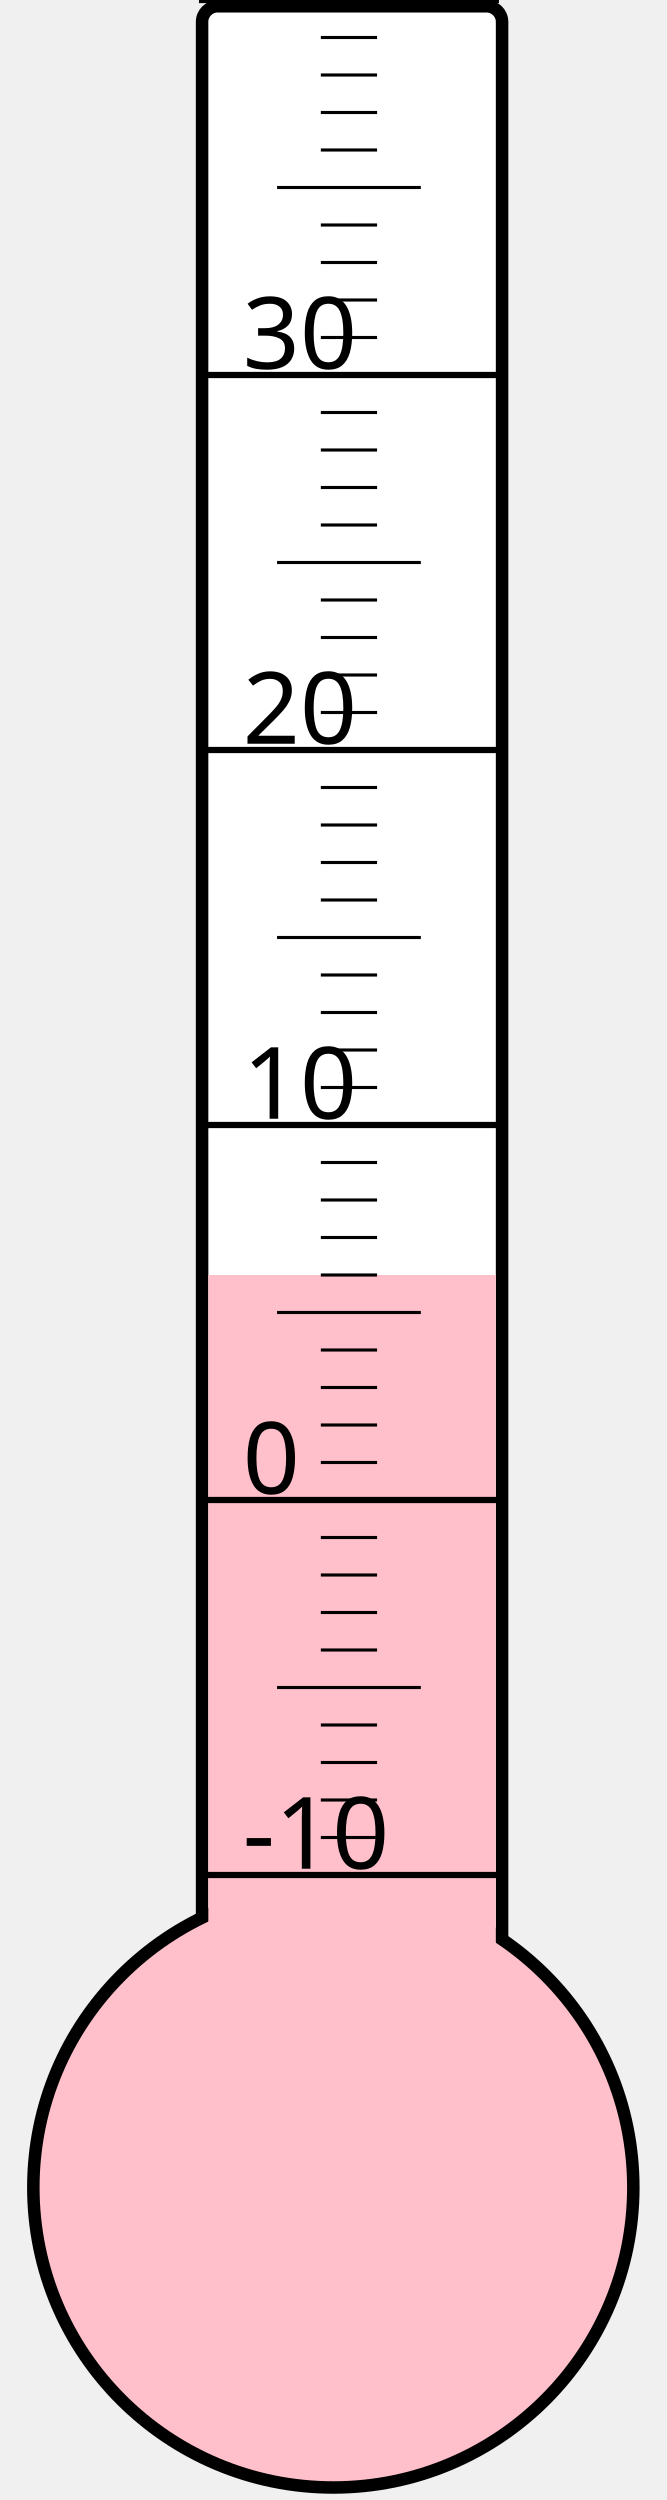
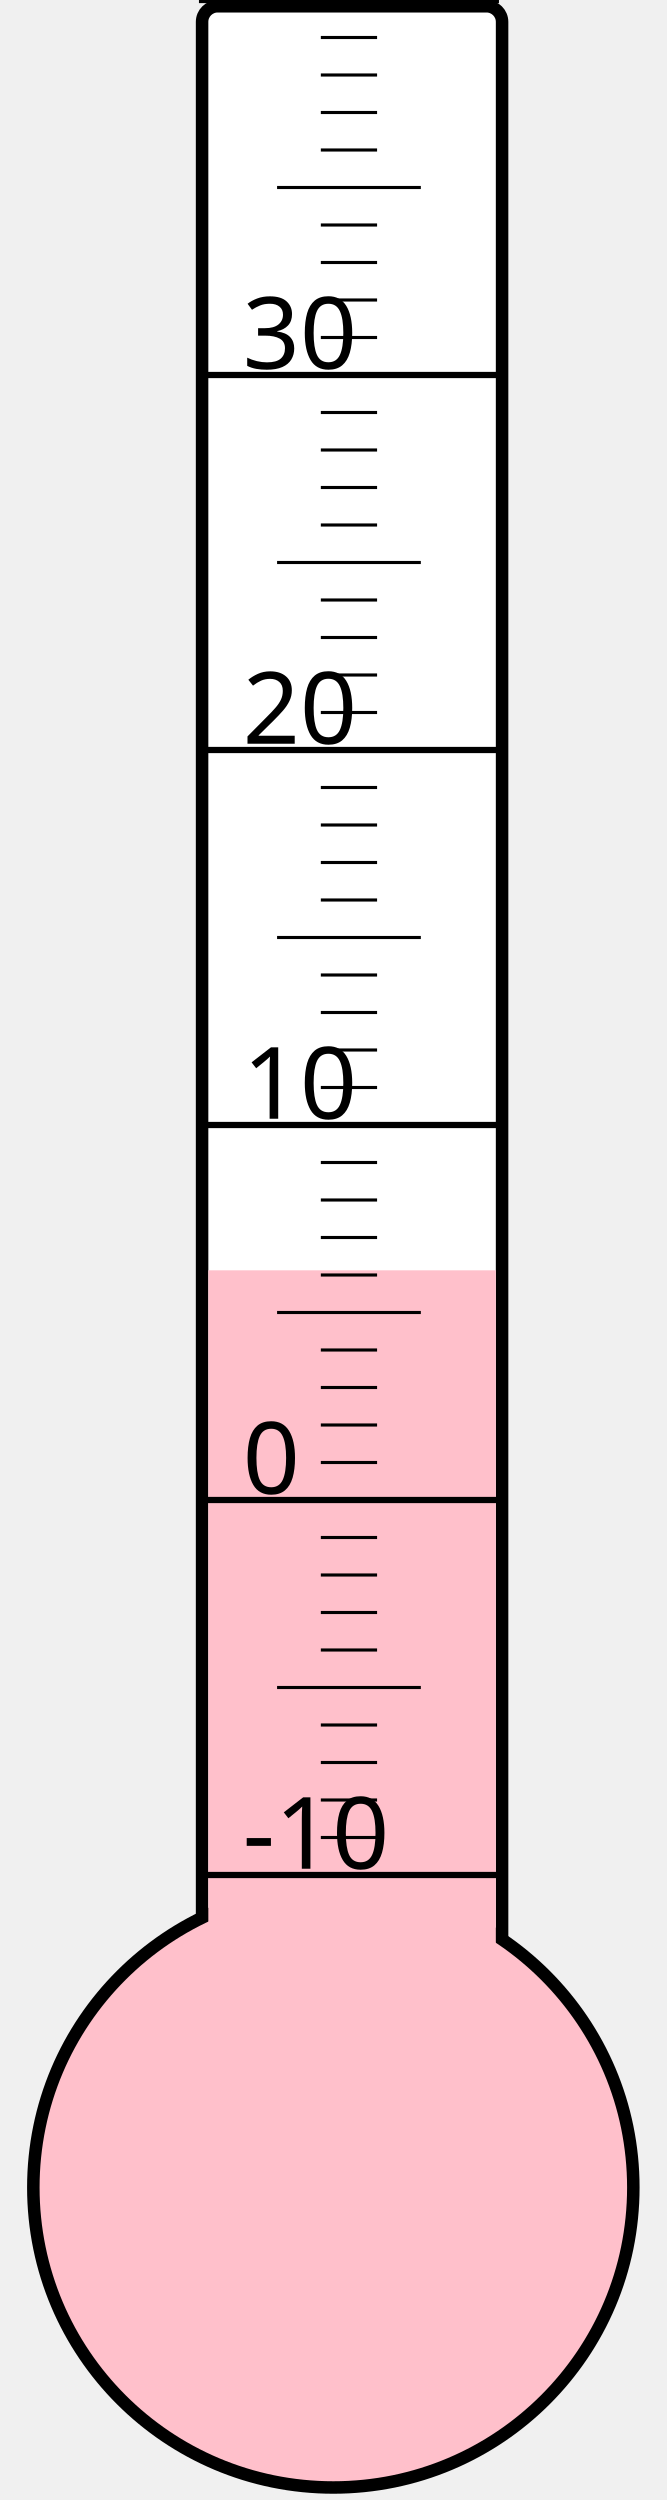
<svg xmlns="http://www.w3.org/2000/svg" width="40px" height="150px" viewBox="0 0 200 800">
  <rect width="200" height="800" x="0" y="0" style="fill: #ffffeb; fill-opacity: 0;" />
  <rect width="96" height="680" x="58" y="2" rx="5" ry="5" style="fill: white; fill-opacity: 1; stroke: black; stroke-width: 4;" />
  <circle cx="100" cy="700" r="96" style="fill: pink; stroke: black; stroke-width: 4;" />
-   <rect width="92" height="292.0" x="60" y="408.0" style="fill: pink; fill-opacity: 1; stroke-width: 0;" />
+   <rect width="92" height="293.5" x="60" y="406.5" style="fill: pink; fill-opacity: 1; stroke-width: 0;" />
  <text x="71" y="598" style="font-family: sans-serif; font-size: 24pt;">-10</text>
  <text x="71" y="478" style="font-family: sans-serif; font-size: 24pt;">0</text>
  <text x="71" y="358" style="font-family: sans-serif; font-size: 24pt;">10</text>
  <text x="71" y="238" style="font-family: sans-serif; font-size: 24pt;">20</text>
  <text x="71" y="118" style="font-family: sans-serif; font-size: 24pt;">30</text>
  <g style="stroke: black;">
    <line x1="57" y1="600" x2="153" y2="600" style="stroke-width: 2;" />
    <line x1="96" y1="588" x2="114" y2="588" style="stroke-width: 1;" />
    <line x1="96" y1="576" x2="114" y2="576" style="stroke-width: 1;" />
    <line x1="96" y1="564" x2="114" y2="564" style="stroke-width: 1;" />
    <line x1="96" y1="552" x2="114" y2="552" style="stroke-width: 1;" />
    <line x1="82" y1="540" x2="128" y2="540" style="stroke-width: 1;" />
    <line x1="96" y1="528" x2="114" y2="528" style="stroke-width: 1;" />
    <line x1="96" y1="516" x2="114" y2="516" style="stroke-width: 1;" />
    <line x1="96" y1="504" x2="114" y2="504" style="stroke-width: 1;" />
    <line x1="96" y1="492" x2="114" y2="492" style="stroke-width: 1;" />
    <line x1="57" y1="480" x2="153" y2="480" style="stroke-width: 2;" />
    <line x1="96" y1="468" x2="114" y2="468" style="stroke-width: 1;" />
    <line x1="96" y1="456" x2="114" y2="456" style="stroke-width: 1;" />
    <line x1="96" y1="444" x2="114" y2="444" style="stroke-width: 1;" />
    <line x1="96" y1="432" x2="114" y2="432" style="stroke-width: 1;" />
    <line x1="82" y1="420" x2="128" y2="420" style="stroke-width: 1;" />
    <line x1="96" y1="408" x2="114" y2="408" style="stroke-width: 1;" />
    <line x1="96" y1="396" x2="114" y2="396" style="stroke-width: 1;" />
    <line x1="96" y1="384" x2="114" y2="384" style="stroke-width: 1;" />
    <line x1="96" y1="372" x2="114" y2="372" style="stroke-width: 1;" />
    <line x1="57" y1="360" x2="153" y2="360" style="stroke-width: 2;" />
    <line x1="96" y1="348" x2="114" y2="348" style="stroke-width: 1;" />
    <line x1="96" y1="336" x2="114" y2="336" style="stroke-width: 1;" />
    <line x1="96" y1="324" x2="114" y2="324" style="stroke-width: 1;" />
    <line x1="96" y1="312" x2="114" y2="312" style="stroke-width: 1;" />
    <line x1="82" y1="300" x2="128" y2="300" style="stroke-width: 1;" />
    <line x1="96" y1="288" x2="114" y2="288" style="stroke-width: 1;" />
    <line x1="96" y1="276" x2="114" y2="276" style="stroke-width: 1;" />
    <line x1="96" y1="264" x2="114" y2="264" style="stroke-width: 1;" />
    <line x1="96" y1="252" x2="114" y2="252" style="stroke-width: 1;" />
    <line x1="57" y1="240" x2="153" y2="240" style="stroke-width: 2;" />
    <line x1="96" y1="228" x2="114" y2="228" style="stroke-width: 1;" />
    <line x1="96" y1="216" x2="114" y2="216" style="stroke-width: 1;" />
    <line x1="96" y1="204" x2="114" y2="204" style="stroke-width: 1;" />
    <line x1="96" y1="192" x2="114" y2="192" style="stroke-width: 1;" />
    <line x1="82" y1="180" x2="128" y2="180" style="stroke-width: 1;" />
    <line x1="96" y1="168" x2="114" y2="168" style="stroke-width: 1;" />
    <line x1="96" y1="156" x2="114" y2="156" style="stroke-width: 1;" />
    <line x1="96" y1="144" x2="114" y2="144" style="stroke-width: 1;" />
    <line x1="96" y1="132" x2="114" y2="132" style="stroke-width: 1;" />
    <line x1="57" y1="120" x2="153" y2="120" style="stroke-width: 2;" />
    <line x1="96" y1="108" x2="114" y2="108" style="stroke-width: 1;" />
    <line x1="96" y1="96" x2="114" y2="96" style="stroke-width: 1;" />
    <line x1="96" y1="84" x2="114" y2="84" style="stroke-width: 1;" />
    <line x1="96" y1="72" x2="114" y2="72" style="stroke-width: 1;" />
    <line x1="82" y1="60" x2="128" y2="60" style="stroke-width: 1;" />
    <line x1="96" y1="48" x2="114" y2="48" style="stroke-width: 1;" />
    <line x1="96" y1="36" x2="114" y2="36" style="stroke-width: 1;" />
    <line x1="96" y1="24" x2="114" y2="24" style="stroke-width: 1;" />
    <line x1="96" y1="12" x2="114" y2="12" style="stroke-width: 1;" />
    <line x1="57" y1="0" x2="153" y2="0" style="stroke-width: 2;" />
  </g>
</svg>
